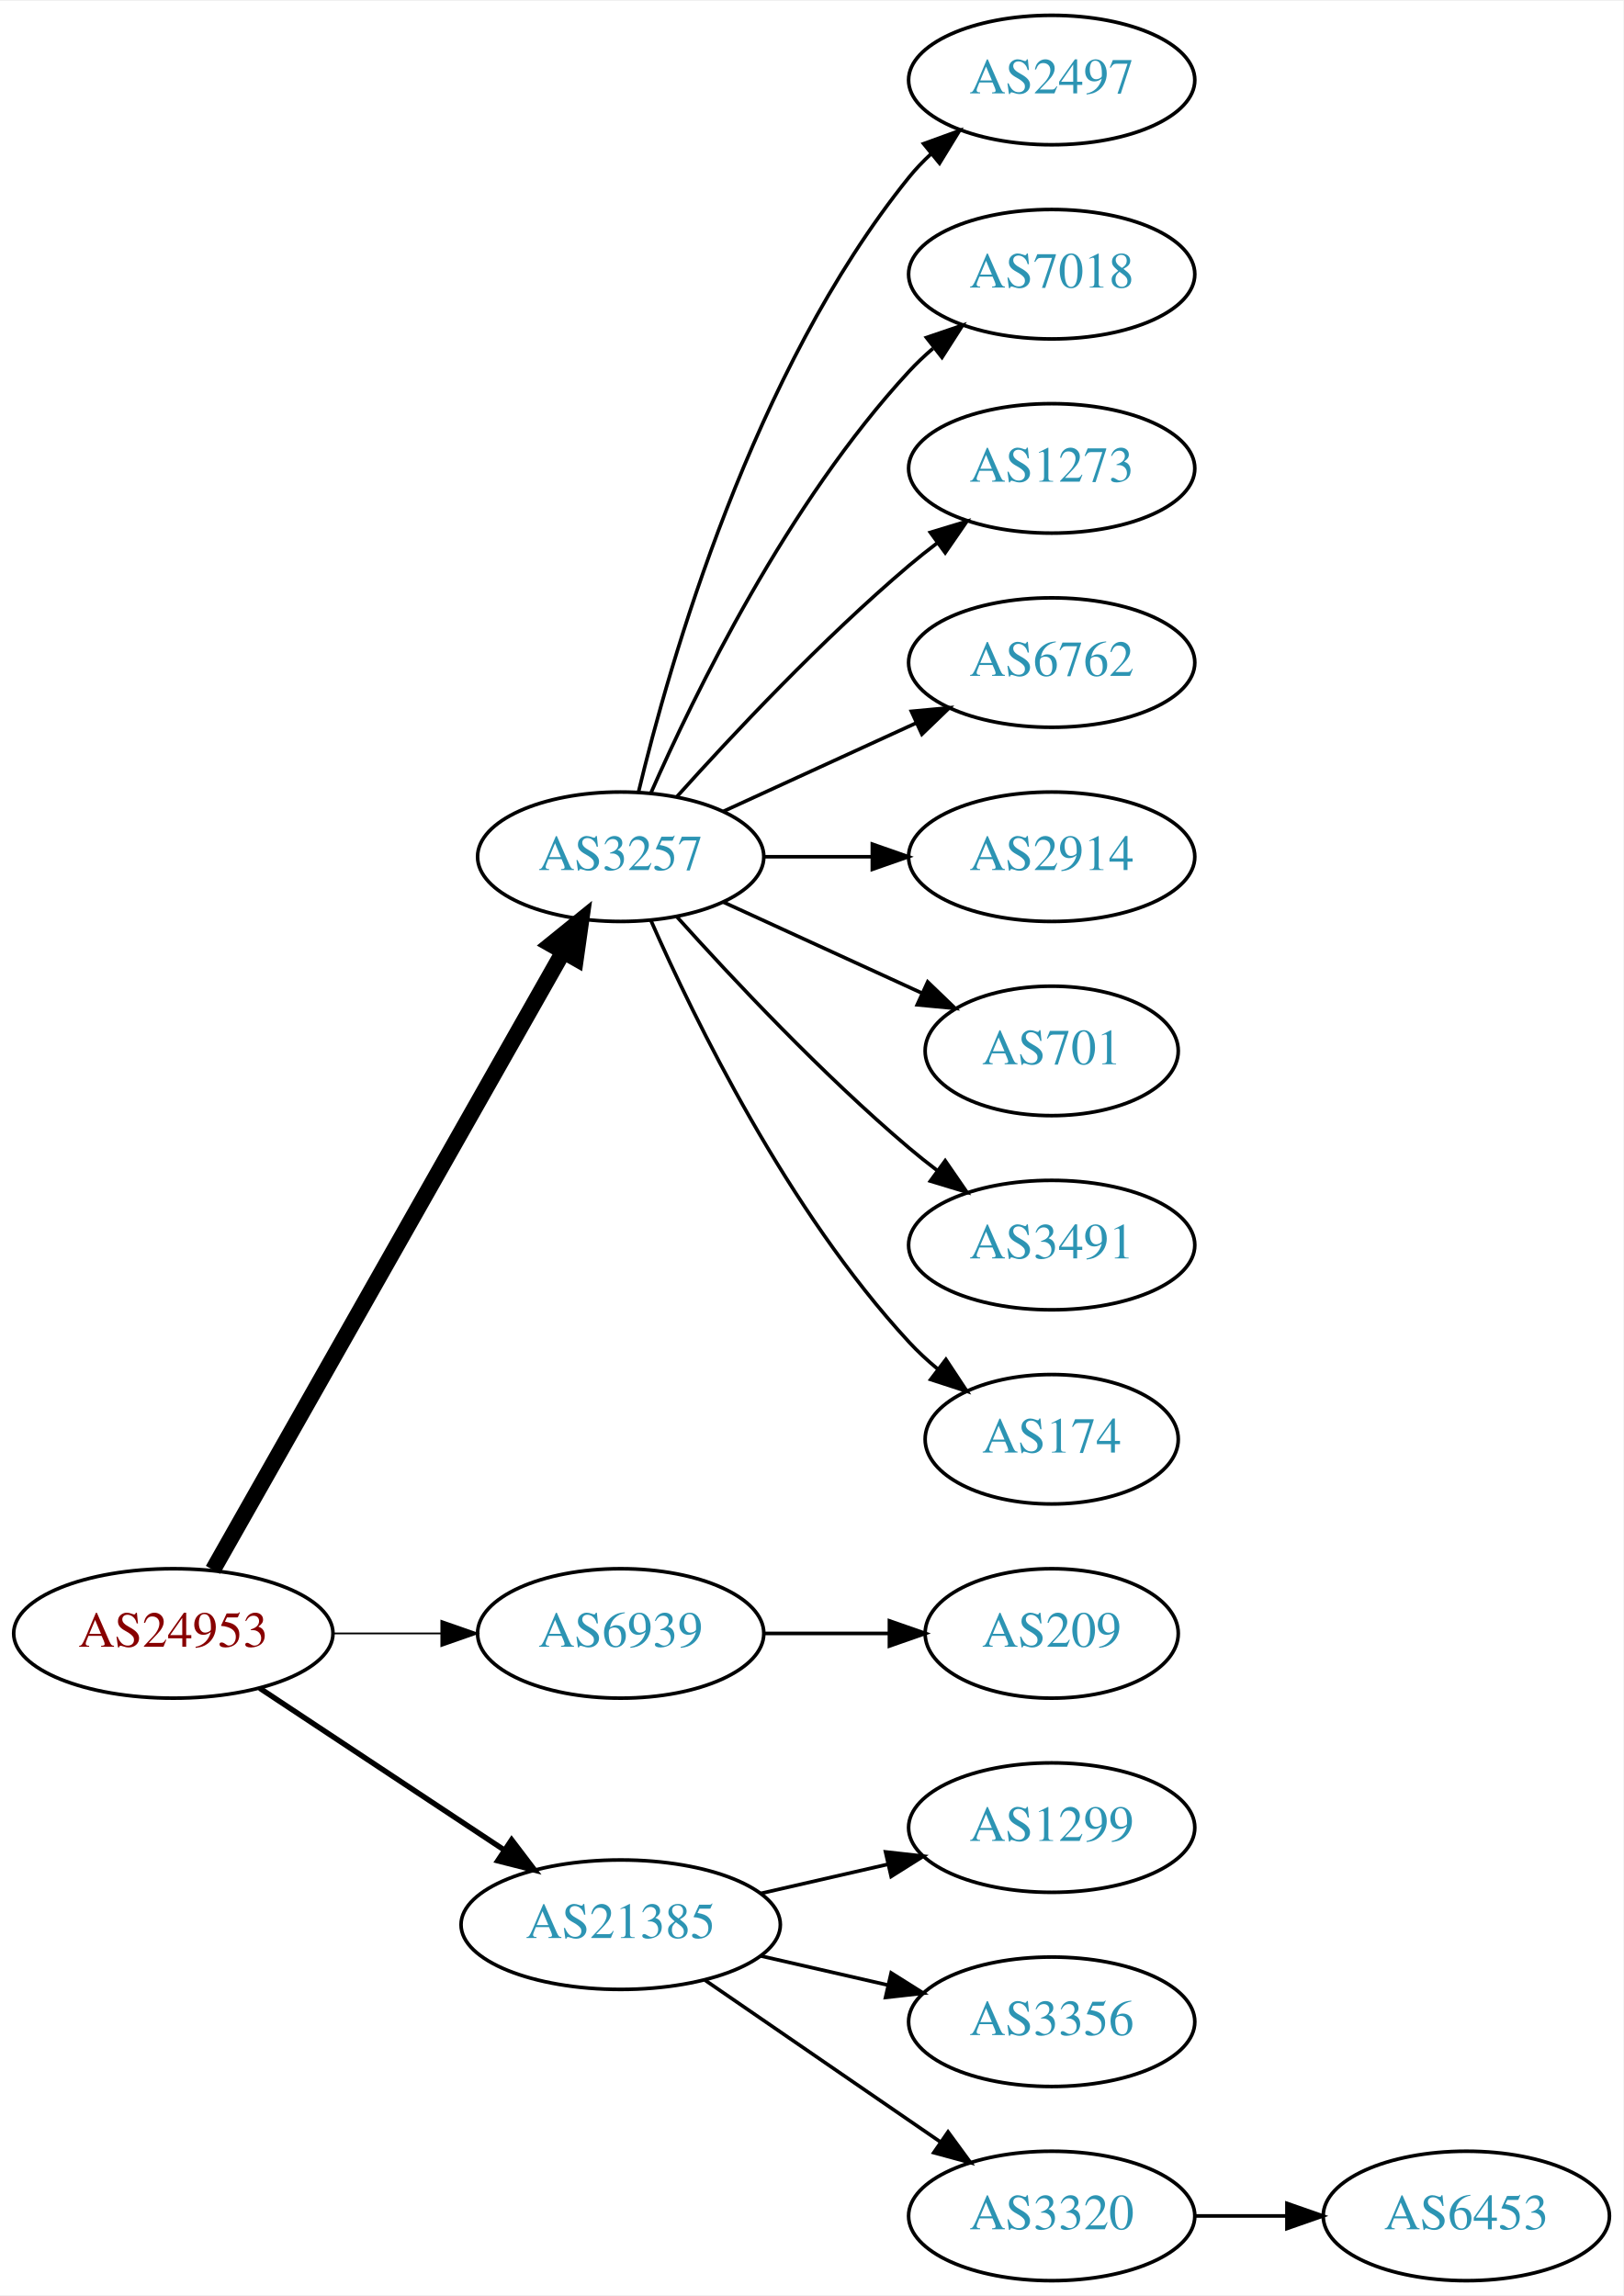
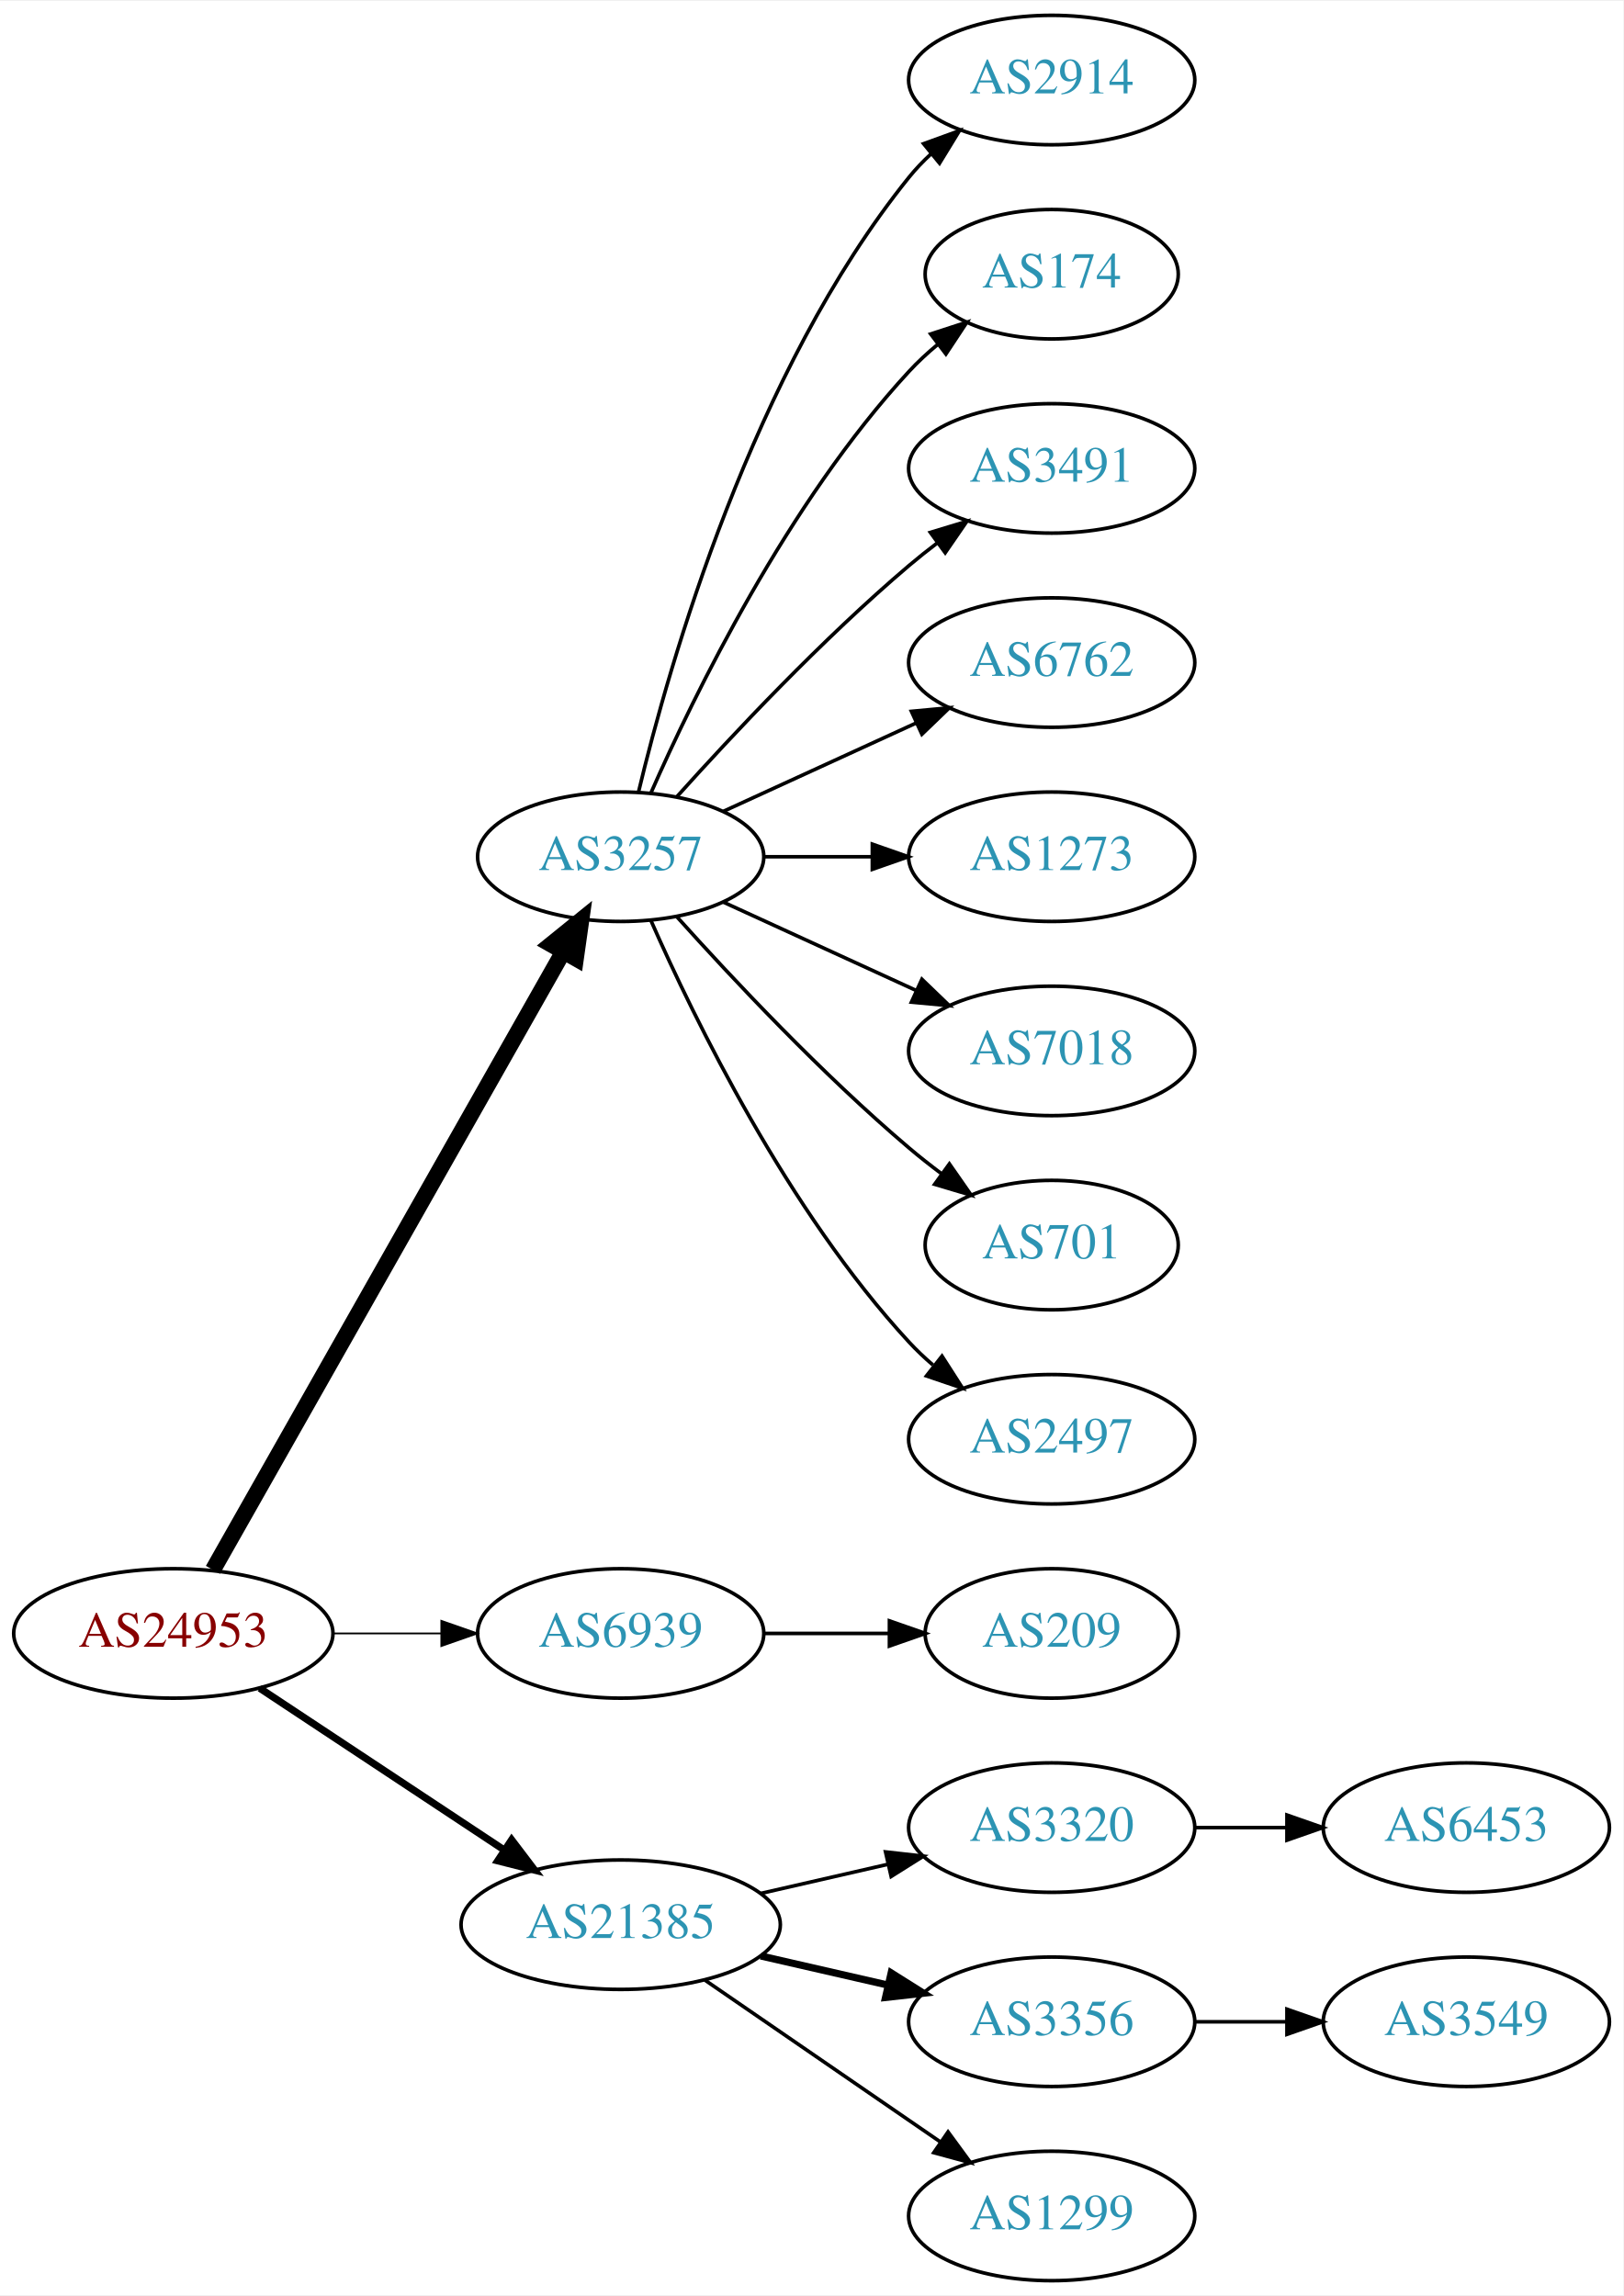
<svg xmlns="http://www.w3.org/2000/svg" xmlns:xlink="http://www.w3.org/1999/xlink" width="451pt" height="638pt" viewBox="0.00 0.00 451.37 638.00">
  <g id="graph0" class="graph" transform="scale(1 1) rotate(0) translate(4 634)">
    <polygon fill="white" stroke="none" points="-4,4 -4,-634 447.37,-634 447.37,4 -4,4" />
    <g id="node1" class="node">
      <g id="a_node1">
        <a xlink:href="/asn/24953" xlink:title="AS24953 ~ AS MACRO: AS-24953 (customers) [AT]">
          <ellipse fill="#ffffff" stroke="black" cx="44.196" cy="-180" rx="44.393" ry="18" />
          <text text-anchor="middle" x="44.196" y="-176.3" font-family="Times,serif" font-size="14.00" fill="#880000">AS24953</text>
        </a>
      </g>
    </g>
    <g id="node2" class="node">
      <g id="a_node2">
        <a xlink:href="/asn/3257" xlink:title="AS3257 ~ GTT [DE]">
          <ellipse fill="#ffffff" stroke="black" cx="168.588" cy="-396" rx="39.794" ry="18" />
          <text text-anchor="middle" x="168.588" y="-392.3" font-family="Times,serif" font-size="14.00" fill="#2c94b3">AS3257</text>
        </a>
      </g>
    </g>
    <g id="edge1" class="edge">
      <path fill="none" stroke="black" stroke-width="4.5" d="M55.212,-197.676C76.692,-235.584 127.285,-324.873 152.606,-369.559" />
      <polygon fill="black" stroke="black" stroke-width="4.5" points="149.25,-371.623 157.606,-378.383 156.101,-367.741 149.25,-371.623" />
    </g>
    <g id="node3" class="node">
      <g id="a_node3">
        <a xlink:href="/asn/6939" xlink:title="AS6939 ~ Hurricane Electric LLC [US]">
          <ellipse fill="#ffffff" stroke="black" cx="168.588" cy="-180" rx="39.794" ry="18" />
          <text text-anchor="middle" x="168.588" y="-176.3" font-family="Times,serif" font-size="14.00" fill="#2c94b3">AS6939</text>
        </a>
      </g>
    </g>
    <g id="edge2" class="edge">
      <path fill="none" stroke="black" stroke-width="0.5" d="M88.692,-180C98.381,-180 108.717,-180 118.61,-180" />
      <polygon fill="black" stroke="black" stroke-width="0.5" points="118.713,-183.5 128.713,-180 118.713,-176.5 118.713,-183.5" />
    </g>
    <g id="node4" class="node">
      <g id="a_node4">
        <a xlink:href="/asn/21385" xlink:title="AS21385 ~ Trusted Network GmbH [DE]">
          <ellipse fill="#ffffff" stroke="black" cx="168.588" cy="-99" rx="44.393" ry="18" />
          <text text-anchor="middle" x="168.588" y="-95.3" font-family="Times,serif" font-size="14.00" fill="#2c94b3">AS21385</text>
        </a>
      </g>
    </g>
    <g id="edge3" class="edge">
-       <path fill="none" stroke="black" stroke-width="1.5" d="M68.217,-164.765C87.449,-152.037 115.056,-133.766 136.294,-119.711" />
-       <polygon fill="black" stroke="black" stroke-width="1.5" points="138.263,-122.605 144.67,-114.167 134.4,-116.767 138.263,-122.605" />
+       <path fill="none" stroke="black" stroke-width="2" d="M68.217,-164.765C87.449,-152.037 115.056,-133.766 136.294,-119.711" />
+       <polygon fill="black" stroke="black" stroke-width="2" points="138.263,-122.605 144.67,-114.167 134.4,-116.767 138.263,-122.605" />
    </g>
    <g id="node5" class="node">
      <g id="a_node5">
-         <a xlink:href="/asn/2497" xlink:title="AS2497 ~ Internet Initiative Japan Inc. [JP]">
+         <a xlink:href="/asn/2914" xlink:title="AS2914 ~ NTT America, Inc. [US]">
          <ellipse fill="#ffffff" stroke="black" cx="288.431" cy="-612" rx="39.794" ry="18" />
-           <text text-anchor="middle" x="288.431" y="-608.3" font-family="Times,serif" font-size="14.00" fill="#2c94b3">AS2497</text>
+           <text text-anchor="middle" x="288.431" y="-608.3" font-family="Times,serif" font-size="14.00" fill="#2c94b3">AS2914</text>
        </a>
      </g>
    </g>
    <g id="edge4" class="edge">
      <path fill="none" stroke="black" d="M173.515,-413.882C182.073,-449.609 205.222,-531.008 248.784,-585 250.615,-587.269 252.685,-589.43 254.892,-591.468" />
      <polygon fill="black" stroke="black" points="252.815,-594.291 262.773,-597.906 257.243,-588.869 252.815,-594.291" />
    </g>
    <g id="node6" class="node">
      <g id="a_node6">
-         <a xlink:href="/asn/7018" xlink:title="AS7018 ~ AT&amp;T Services, Inc. [US]">
-           <ellipse fill="#ffffff" stroke="black" cx="288.431" cy="-558" rx="39.794" ry="18" />
-           <text text-anchor="middle" x="288.431" y="-554.3" font-family="Times,serif" font-size="14.00" fill="#2c94b3">AS7018</text>
+         <a xlink:href="/asn/174" xlink:title="AS174 ~ Cogent Communications [US]">
+           <ellipse fill="#ffffff" stroke="black" cx="288.431" cy="-558" rx="35.194" ry="18" />
+           <text text-anchor="middle" x="288.431" y="-554.3" font-family="Times,serif" font-size="14.00" fill="#2c94b3">AS174</text>
        </a>
      </g>
    </g>
    <g id="edge5" class="edge">
-       <path fill="none" stroke="black" d="M177.004,-413.761C189.072,-441.183 215.044,-494.473 248.784,-531 250.815,-533.198 253.054,-535.319 255.4,-537.34" />
-       <polygon fill="black" stroke="black" points="253.612,-540.386 263.644,-543.794 257.927,-534.874 253.612,-540.386" />
+       <path fill="none" stroke="black" d="M177.004,-413.761C189.072,-441.183 215.044,-494.473 248.784,-531 251.19,-533.604 253.887,-536.1 256.71,-538.449" />
+       <polygon fill="black" stroke="black" points="254.778,-541.378 264.854,-544.653 259.019,-535.809 254.778,-541.378" />
    </g>
    <g id="node7" class="node">
      <g id="a_node7">
-         <a xlink:href="/asn/1273" xlink:title="AS1273 ~ Vodafone Group PLC [EU]">
+         <a xlink:href="/asn/3491" xlink:title="AS3491 ~ PCCW Global, Inc. [US]">
          <ellipse fill="#ffffff" stroke="black" cx="288.431" cy="-504" rx="39.794" ry="18" />
-           <text text-anchor="middle" x="288.431" y="-500.3" font-family="Times,serif" font-size="14.00" fill="#2c94b3">AS1273</text>
+           <text text-anchor="middle" x="288.431" y="-500.3" font-family="Times,serif" font-size="14.00" fill="#2c94b3">AS3491</text>
        </a>
      </g>
    </g>
    <g id="edge6" class="edge">
      <path fill="none" stroke="black" d="M184.234,-412.725C199.535,-429.765 224.632,-456.523 248.784,-477 251.281,-479.117 253.942,-481.232 256.653,-483.293" />
      <polygon fill="black" stroke="black" points="254.69,-486.194 264.83,-489.266 258.819,-480.541 254.69,-486.194" />
    </g>
    <g id="node8" class="node">
      <g id="a_node8">
        <a xlink:href="/asn/6762" xlink:title="AS6762 ~ TELECOM ITALIA SPARKLE S.p.A. [IT]">
          <ellipse fill="#ffffff" stroke="black" cx="288.431" cy="-450" rx="39.794" ry="18" />
          <text text-anchor="middle" x="288.431" y="-446.3" font-family="Times,serif" font-size="14.00" fill="#2c94b3">AS6762</text>
        </a>
      </g>
    </g>
    <g id="edge7" class="edge">
      <path fill="none" stroke="black" d="M197.217,-408.661C213.174,-415.973 233.445,-425.261 250.727,-433.181" />
      <polygon fill="black" stroke="black" points="249.426,-436.435 259.975,-437.419 252.342,-430.071 249.426,-436.435" />
    </g>
    <g id="node9" class="node">
      <g id="a_node9">
-         <a xlink:href="/asn/2914" xlink:title="AS2914 ~ NTT America, Inc. [US]">
+         <a xlink:href="/asn/1273" xlink:title="AS1273 ~ Vodafone Group PLC [EU]">
          <ellipse fill="#ffffff" stroke="black" cx="288.431" cy="-396" rx="39.794" ry="18" />
-           <text text-anchor="middle" x="288.431" y="-392.3" font-family="Times,serif" font-size="14.00" fill="#2c94b3">AS2914</text>
+           <text text-anchor="middle" x="288.431" y="-392.3" font-family="Times,serif" font-size="14.00" fill="#2c94b3">AS1273</text>
        </a>
      </g>
    </g>
    <g id="edge8" class="edge">
      <path fill="none" stroke="black" d="M208.501,-396C218.054,-396 228.404,-396 238.367,-396" />
      <polygon fill="black" stroke="black" points="238.559,-399.5 248.559,-396 238.559,-392.5 238.559,-399.5" />
    </g>
    <g id="node10" class="node">
      <g id="a_node10">
-         <a xlink:href="/asn/701" xlink:title="AS701 ~ UUNET [US]">
-           <ellipse fill="#ffffff" stroke="black" cx="288.431" cy="-342" rx="35.194" ry="18" />
-           <text text-anchor="middle" x="288.431" y="-338.3" font-family="Times,serif" font-size="14.00" fill="#2c94b3">AS701</text>
+         <a xlink:href="/asn/7018" xlink:title="AS7018 ~ AT&amp;T Services, Inc. [US]">
+           <ellipse fill="#ffffff" stroke="black" cx="288.431" cy="-342" rx="39.794" ry="18" />
+           <text text-anchor="middle" x="288.431" y="-338.3" font-family="Times,serif" font-size="14.00" fill="#2c94b3">AS7018</text>
        </a>
      </g>
    </g>
    <g id="edge9" class="edge">
-       <path fill="none" stroke="black" d="M197.217,-383.339C213.633,-375.817 234.615,-366.202 252.212,-358.139" />
-       <polygon fill="black" stroke="black" points="253.956,-361.189 261.589,-353.842 251.04,-354.826 253.956,-361.189" />
+       <path fill="none" stroke="black" d="M197.217,-383.339C213.174,-376.027 233.445,-366.739 250.727,-358.819" />
+       <polygon fill="black" stroke="black" points="252.342,-361.929 259.975,-354.581 249.426,-355.565 252.342,-361.929" />
    </g>
    <g id="node11" class="node">
      <g id="a_node11">
-         <a xlink:href="/asn/3491" xlink:title="AS3491 ~ PCCW Global, Inc. [US]">
-           <ellipse fill="#ffffff" stroke="black" cx="288.431" cy="-288" rx="39.794" ry="18" />
-           <text text-anchor="middle" x="288.431" y="-284.3" font-family="Times,serif" font-size="14.00" fill="#2c94b3">AS3491</text>
+         <a xlink:href="/asn/701" xlink:title="AS701 ~ UUNET [US]">
+           <ellipse fill="#ffffff" stroke="black" cx="288.431" cy="-288" rx="35.194" ry="18" />
+           <text text-anchor="middle" x="288.431" y="-284.3" font-family="Times,serif" font-size="14.00" fill="#2c94b3">AS701</text>
        </a>
      </g>
    </g>
    <g id="edge10" class="edge">
-       <path fill="none" stroke="black" d="M184.234,-379.275C199.535,-362.235 224.632,-335.477 248.784,-315 251.281,-312.883 253.942,-310.768 256.653,-308.707" />
-       <polygon fill="black" stroke="black" points="258.819,-311.459 264.83,-302.734 254.69,-305.806 258.819,-311.459" />
+       <path fill="none" stroke="black" d="M184.234,-379.275C199.535,-362.235 224.632,-335.477 248.784,-315 251.637,-312.582 254.702,-310.167 257.813,-307.831" />
+       <polygon fill="black" stroke="black" points="259.986,-310.578 266.041,-301.884 255.886,-304.905 259.986,-310.578" />
    </g>
    <g id="node12" class="node">
      <g id="a_node12">
-         <a xlink:href="/asn/174" xlink:title="AS174 ~ Cogent Communications [US]">
-           <ellipse fill="#ffffff" stroke="black" cx="288.431" cy="-234" rx="35.194" ry="18" />
-           <text text-anchor="middle" x="288.431" y="-230.3" font-family="Times,serif" font-size="14.00" fill="#2c94b3">AS174</text>
+         <a xlink:href="/asn/2497" xlink:title="AS2497 ~ Internet Initiative Japan Inc. [JP]">
+           <ellipse fill="#ffffff" stroke="black" cx="288.431" cy="-234" rx="39.794" ry="18" />
+           <text text-anchor="middle" x="288.431" y="-230.3" font-family="Times,serif" font-size="14.00" fill="#2c94b3">AS2497</text>
        </a>
      </g>
    </g>
    <g id="edge11" class="edge">
-       <path fill="none" stroke="black" d="M177.004,-378.239C189.072,-350.817 215.044,-297.527 248.784,-261 251.19,-258.396 253.887,-255.9 256.71,-253.551" />
-       <polygon fill="black" stroke="black" points="259.019,-256.191 264.854,-247.347 254.778,-250.622 259.019,-256.191" />
+       <path fill="none" stroke="black" d="M177.004,-378.239C189.072,-350.817 215.044,-297.527 248.784,-261 250.815,-258.802 253.054,-256.681 255.4,-254.66" />
+       <polygon fill="black" stroke="black" points="257.927,-257.126 263.644,-248.206 253.612,-251.614 257.927,-257.126" />
    </g>
    <g id="node13" class="node">
      <g id="a_node13">
        <a xlink:href="/asn/209" xlink:title="AS209 ~ CenturyLink Communications, LLC [US]">
          <ellipse fill="#ffffff" stroke="black" cx="288.431" cy="-180" rx="35.194" ry="18" />
          <text text-anchor="middle" x="288.431" y="-176.3" font-family="Times,serif" font-size="14.00" fill="#2c94b3">AS209</text>
        </a>
      </g>
    </g>
    <g id="edge12" class="edge">
      <path fill="none" stroke="black" d="M208.501,-180C219.588,-180 231.747,-180 243.13,-180" />
      <polygon fill="black" stroke="black" points="243.311,-183.5 253.311,-180 243.311,-176.5 243.311,-183.5" />
    </g>
    <g id="node14" class="node">
      <g id="a_node14">
-         <a xlink:href="/asn/1299" xlink:title="AS1299 ~ Telia Carrier [EU]">
+         <a xlink:href="/asn/3320" xlink:title="AS3320 ~ DTAG [DE]">
          <ellipse fill="#ffffff" stroke="black" cx="288.431" cy="-126" rx="39.794" ry="18" />
-           <text text-anchor="middle" x="288.431" y="-122.3" font-family="Times,serif" font-size="14.00" fill="#2c94b3">AS1299</text>
+           <text text-anchor="middle" x="288.431" y="-122.3" font-family="Times,serif" font-size="14.00" fill="#2c94b3">AS3320</text>
        </a>
      </g>
    </g>
    <g id="edge13" class="edge">
      <path fill="none" stroke="black" d="M207.523,-107.692C218.764,-110.267 231.176,-113.111 242.799,-115.774" />
      <polygon fill="black" stroke="black" points="242.232,-119.235 252.761,-118.057 243.795,-112.412 242.232,-119.235" />
    </g>
    <g id="node15" class="node">
      <g id="a_node15">
        <a xlink:href="/asn/3356" xlink:title="AS3356 ~ Level 3 Parent, LLC [US]">
          <ellipse fill="#ffffff" stroke="black" cx="288.431" cy="-72" rx="39.794" ry="18" />
          <text text-anchor="middle" x="288.431" y="-68.3" font-family="Times,serif" font-size="14.00" fill="#2c94b3">AS3356</text>
        </a>
      </g>
    </g>
    <g id="edge14" class="edge">
-       <path fill="none" stroke="black" d="M207.523,-90.308C218.764,-87.733 231.176,-84.889 242.799,-82.226" />
-       <polygon fill="black" stroke="black" points="243.795,-85.588 252.761,-79.944 242.232,-78.765 243.795,-85.588" />
+       <path fill="none" stroke="black" stroke-width="2" d="M207.523,-90.308C218.764,-87.733 231.176,-84.889 242.799,-82.226" />
+       <polygon fill="black" stroke="black" stroke-width="2" points="243.795,-85.588 252.761,-79.944 242.232,-78.765 243.795,-85.588" />
    </g>
    <g id="node16" class="node">
      <g id="a_node16">
-         <a xlink:href="/asn/3320" xlink:title="AS3320 ~ DTAG [DE]">
+         <a xlink:href="/asn/1299" xlink:title="AS1299 ~ Telia Carrier [EU]">
          <ellipse fill="#ffffff" stroke="black" cx="288.431" cy="-18" rx="39.794" ry="18" />
-           <text text-anchor="middle" x="288.431" y="-14.3" font-family="Times,serif" font-size="14.00" fill="#2c94b3">AS3320</text>
+           <text text-anchor="middle" x="288.431" y="-14.3" font-family="Times,serif" font-size="14.00" fill="#2c94b3">AS1299</text>
        </a>
      </g>
    </g>
    <g id="edge15" class="edge">
      <path fill="none" stroke="black" d="M192.031,-83.574C210.612,-70.802 237.173,-52.545 257.553,-38.537" />
      <polygon fill="black" stroke="black" points="259.609,-41.371 265.867,-32.822 255.643,-35.602 259.609,-41.371" />
    </g>
    <g id="node17" class="node">
      <g id="a_node17">
        <a xlink:href="/asn/6453" xlink:title="AS6453 ~ TATA COMMUNICATIONS (AMERICA) INC [US]">
-           <ellipse fill="#ffffff" stroke="black" cx="403.724" cy="-18" rx="39.794" ry="18" />
-           <text text-anchor="middle" x="403.724" y="-14.3" font-family="Times,serif" font-size="14.00" fill="#2c94b3">AS6453</text>
+           <ellipse fill="#ffffff" stroke="black" cx="403.724" cy="-126" rx="39.794" ry="18" />
+           <text text-anchor="middle" x="403.724" y="-122.3" font-family="Times,serif" font-size="14.00" fill="#2c94b3">AS6453</text>
        </a>
      </g>
    </g>
    <g id="edge16" class="edge">
-       <path fill="none" stroke="black" d="M328.103,-18C336.306,-18 345.07,-18 353.602,-18" />
-       <polygon fill="black" stroke="black" points="353.841,-21.5 363.841,-18 353.841,-14.5 353.841,-21.5" />
+       <path fill="none" stroke="black" d="M328.103,-126C336.306,-126 345.07,-126 353.602,-126" />
+       <polygon fill="black" stroke="black" points="353.841,-129.5 363.841,-126 353.841,-122.5 353.841,-129.5" />
+     </g>
+     <g id="node18" class="node">
+       <g id="a_node18">
+         <a xlink:href="/asn/3549" xlink:title="AS3549 ~ Level 3 Parent, LLC [US]">
+           <ellipse fill="#ffffff" stroke="black" cx="403.724" cy="-72" rx="39.794" ry="18" />
+           <text text-anchor="middle" x="403.724" y="-68.3" font-family="Times,serif" font-size="14.00" fill="#2c94b3">AS3549</text>
+         </a>
+       </g>
+     </g>
+     <g id="edge17" class="edge">
+       <path fill="none" stroke="black" d="M328.103,-72C336.306,-72 345.07,-72 353.602,-72" />
+       <polygon fill="black" stroke="black" points="353.841,-75.5 363.841,-72 353.841,-68.5 353.841,-75.5" />
    </g>
  </g>
</svg>
